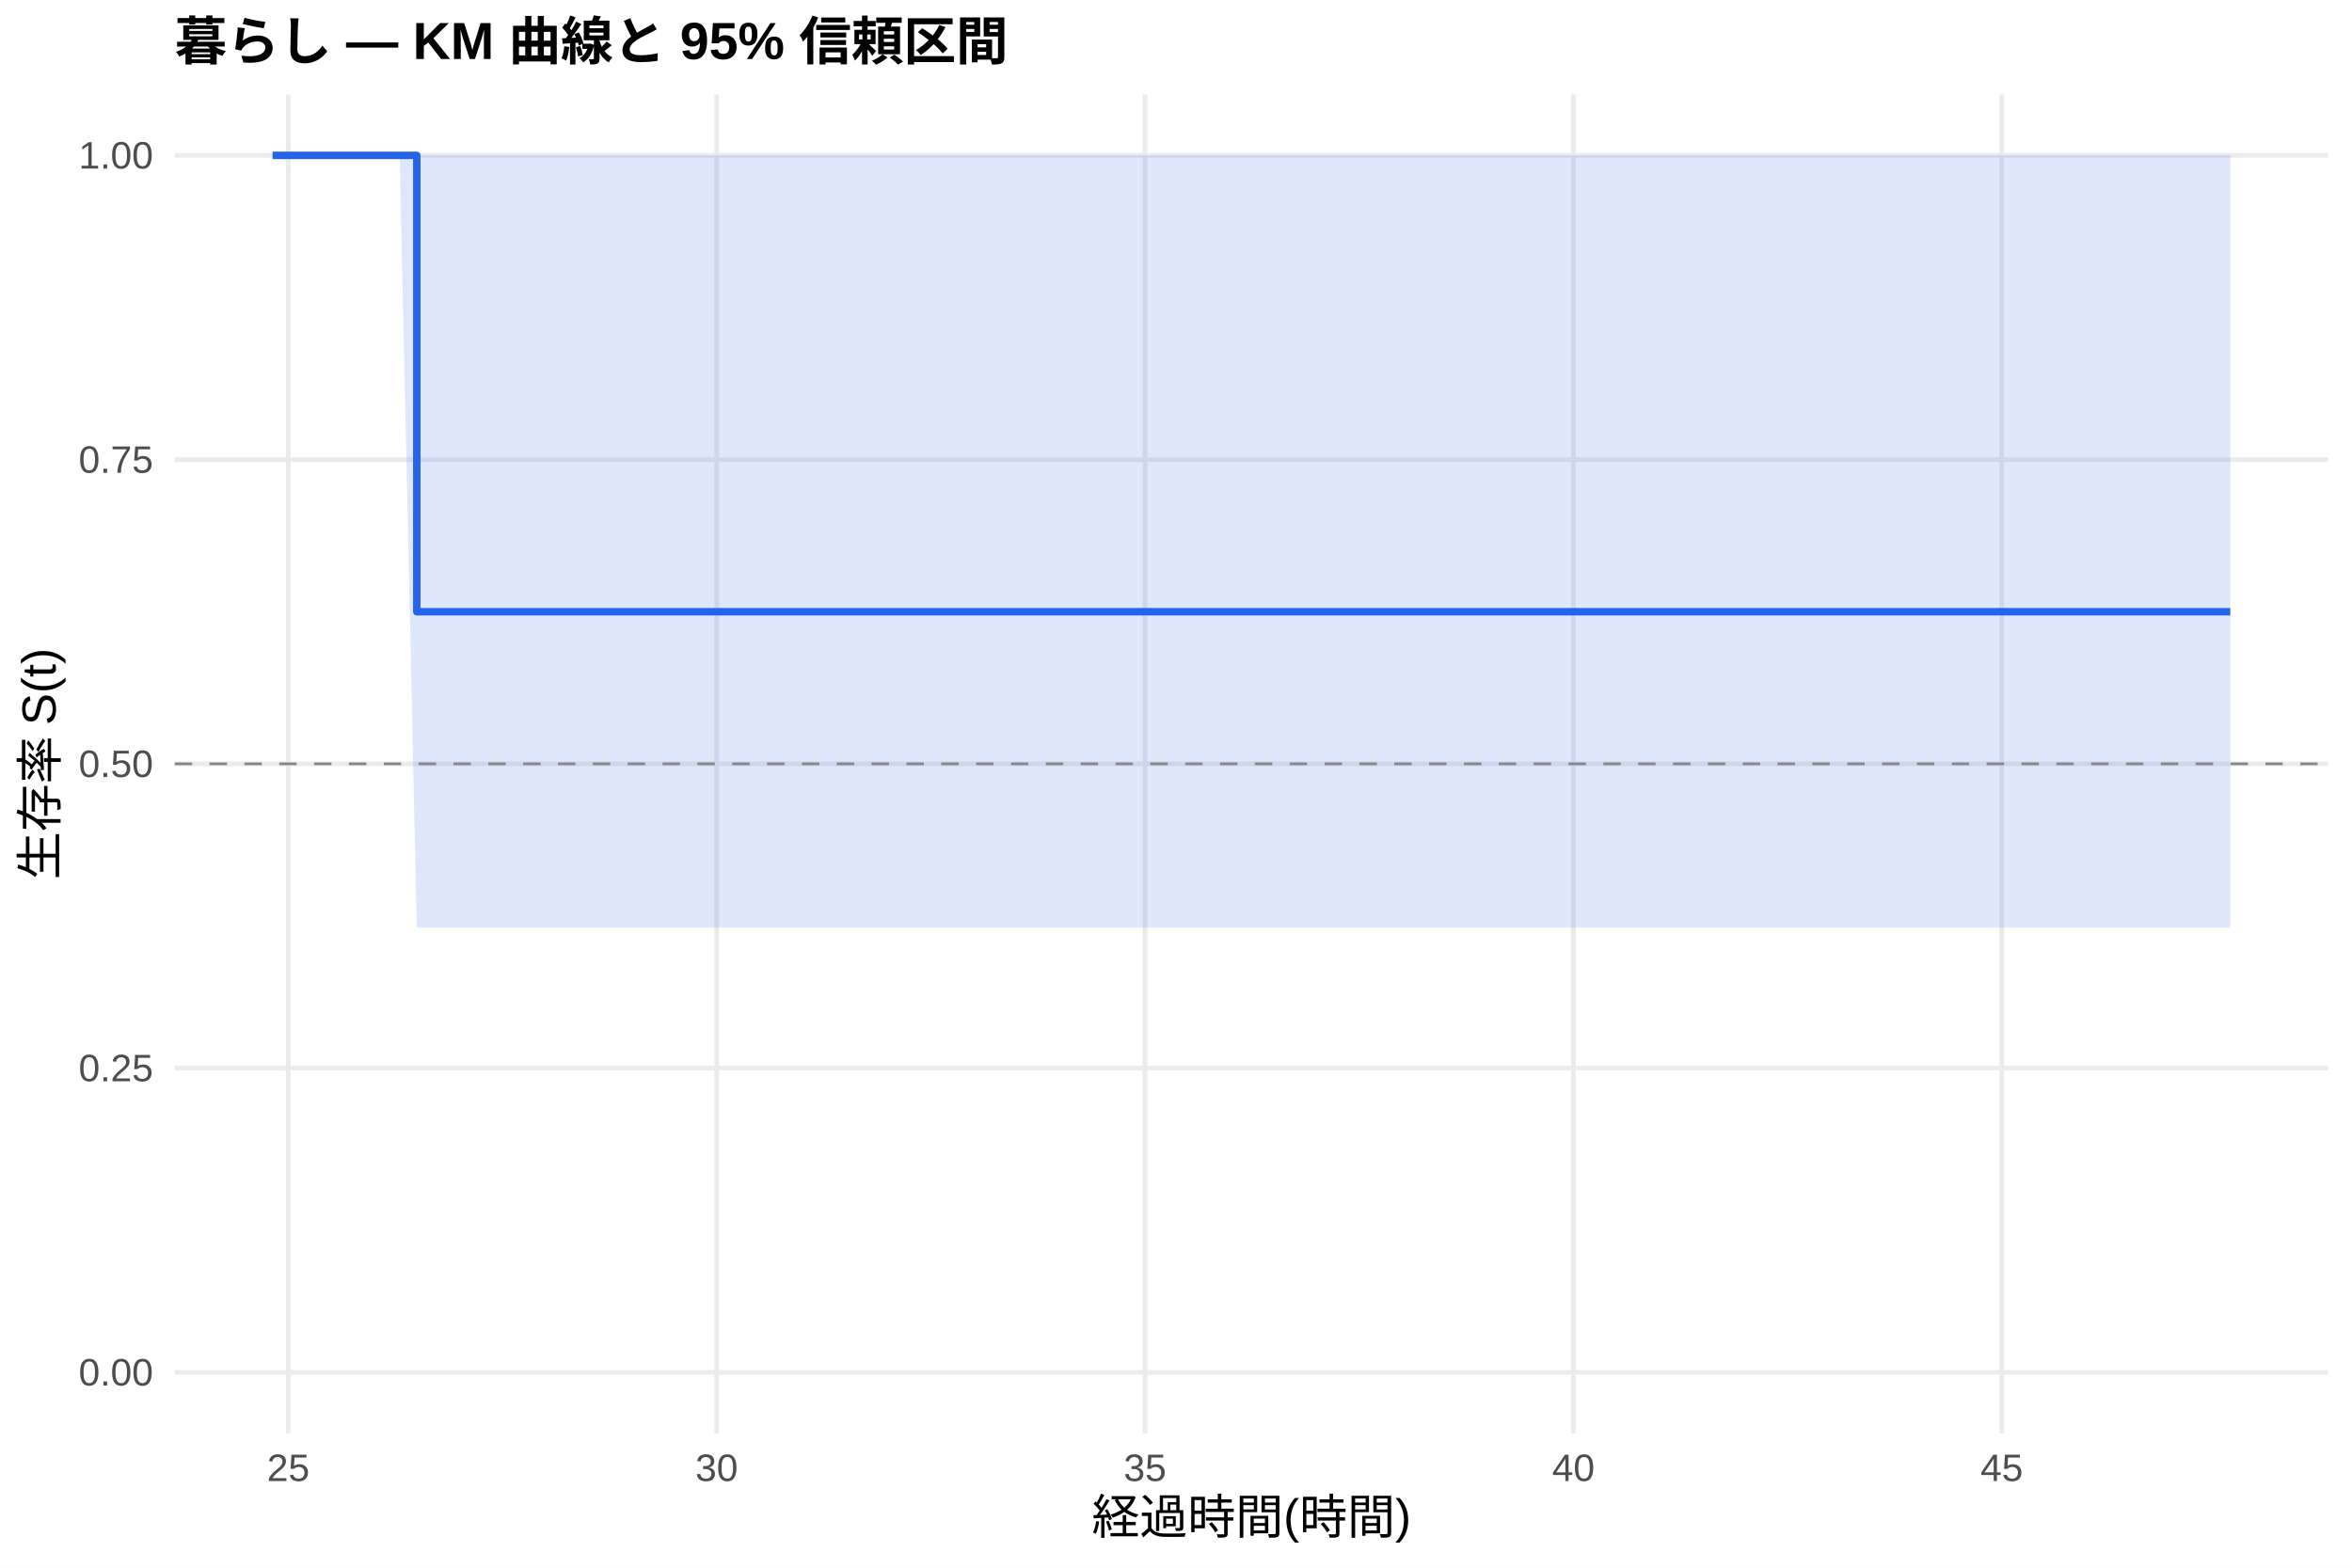
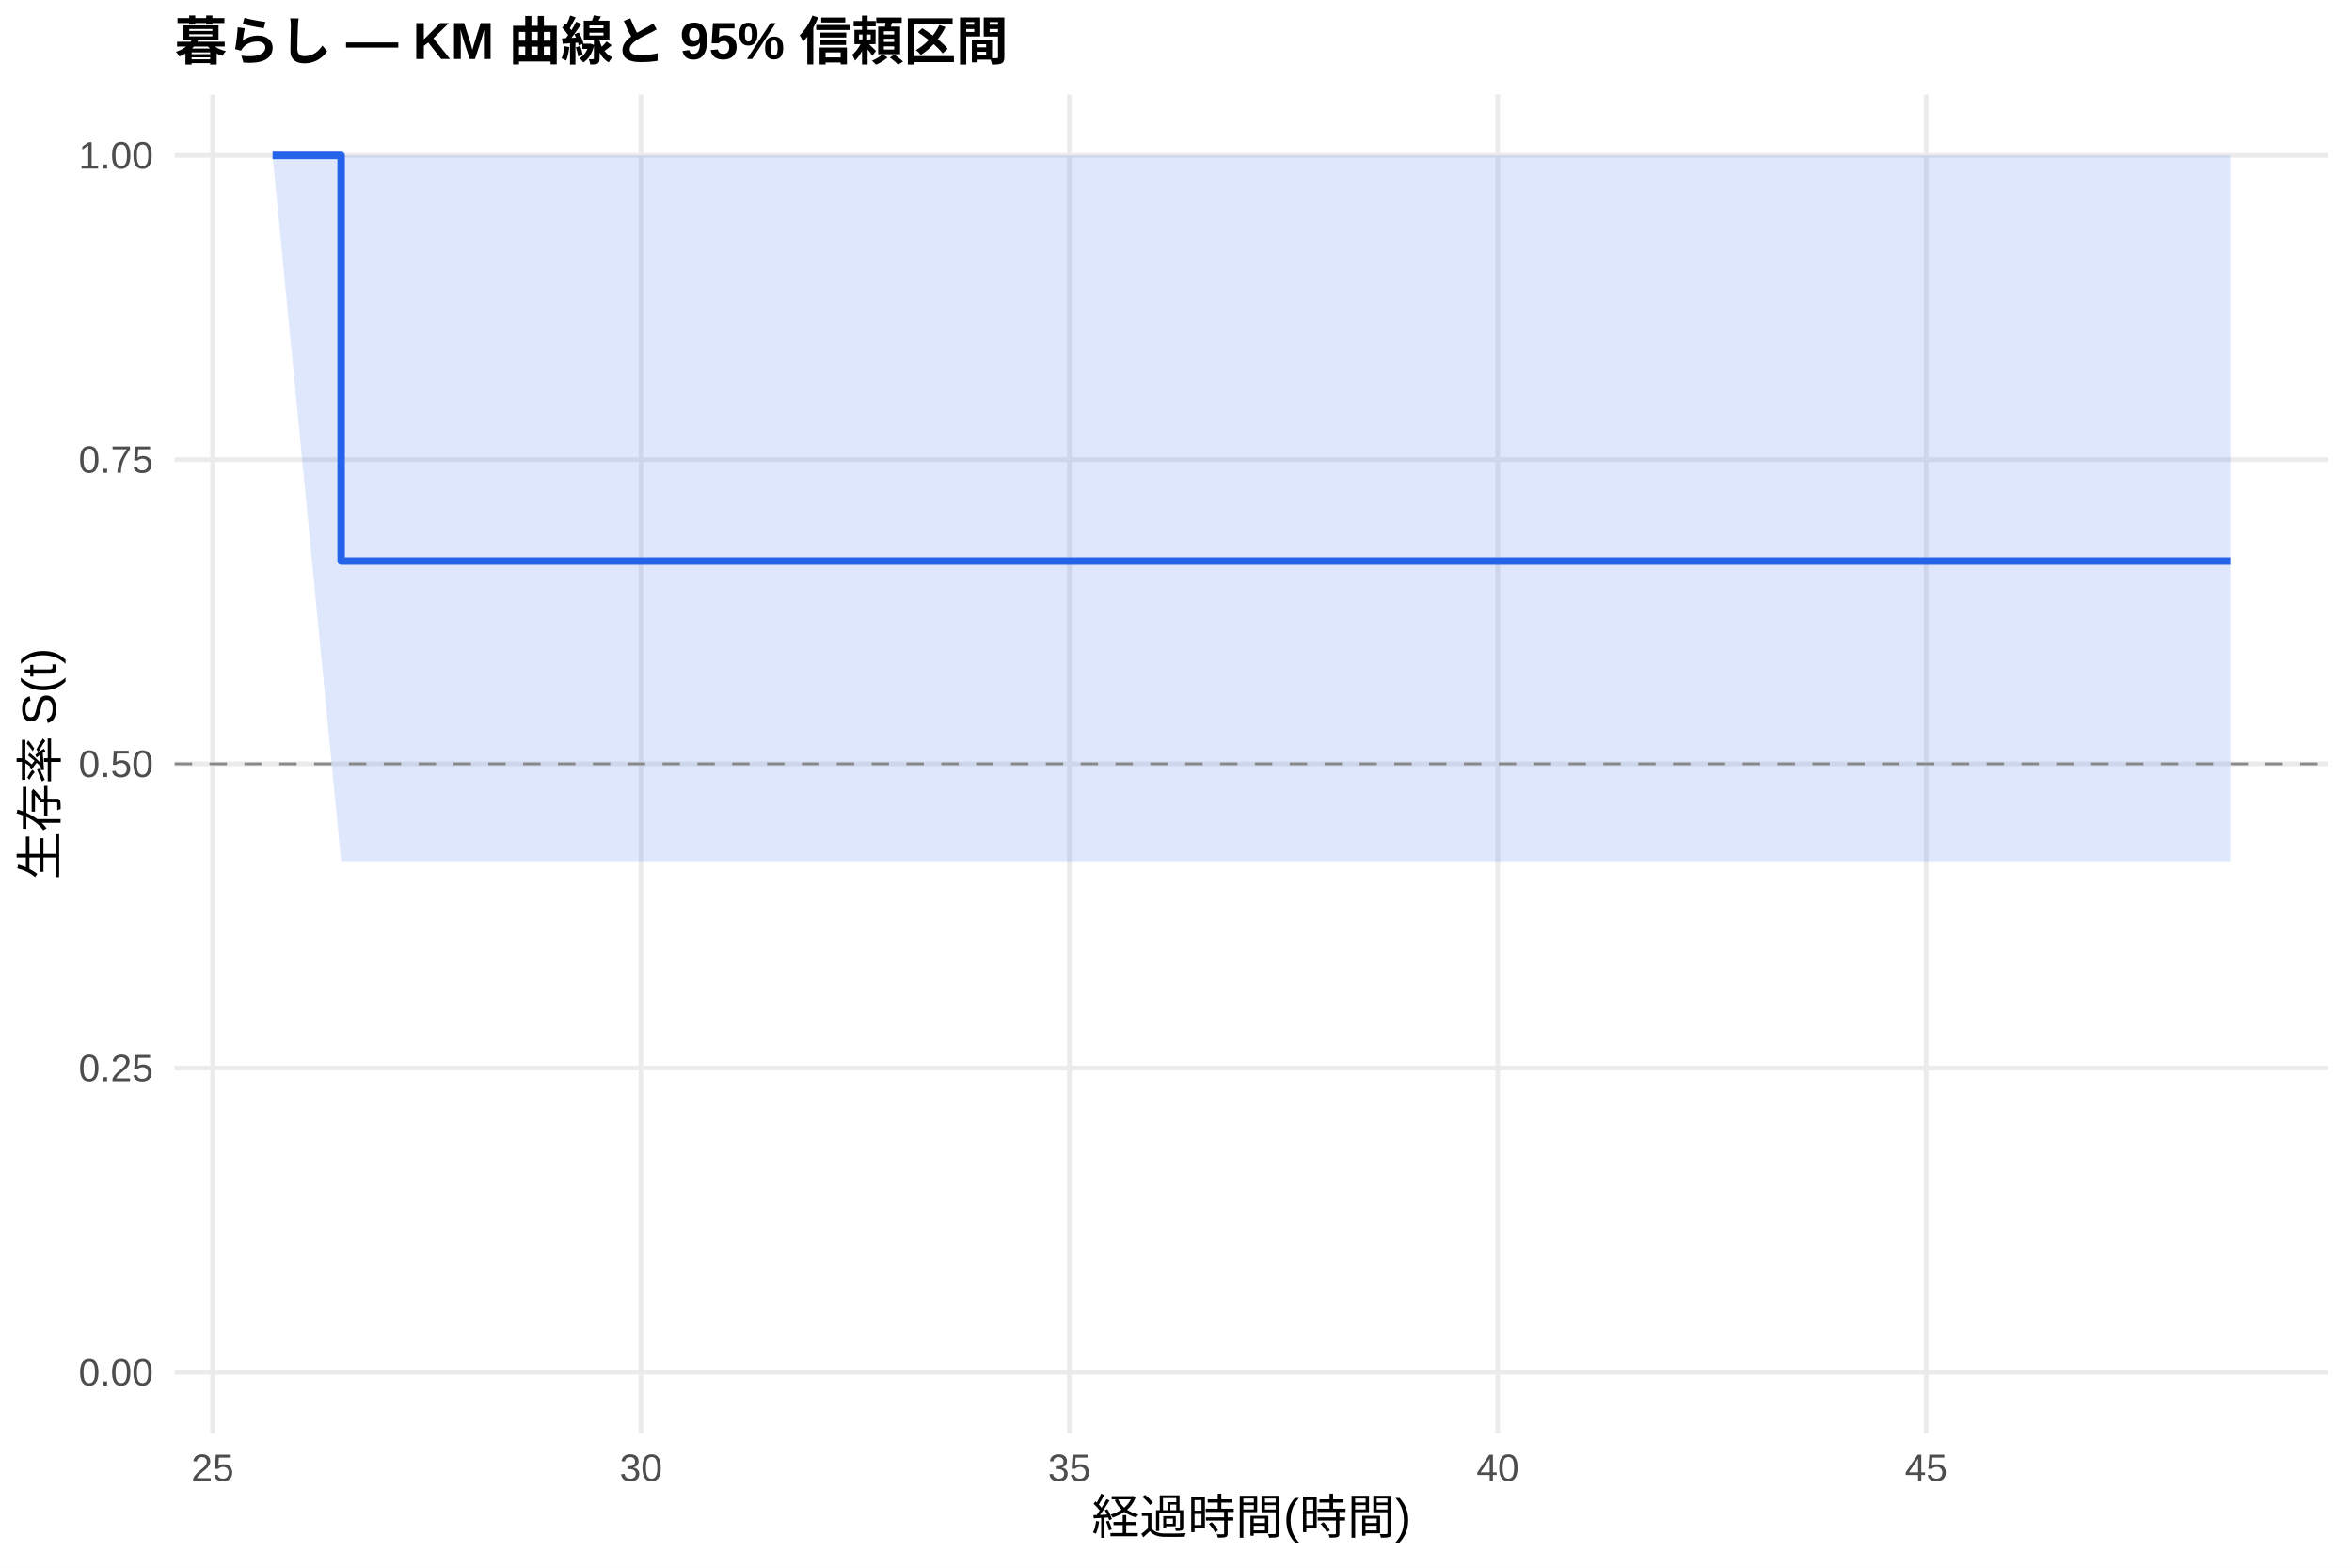
<svg xmlns="http://www.w3.org/2000/svg" width="540.00pt" height="360.00pt" viewBox="0 0 540.00 360.00">
  <g class="svglite">
    <defs>
      <style type="text/css">
    .svglite line, .svglite polyline, .svglite polygon, .svglite path, .svglite rect, .svglite circle {
      fill: none;
      stroke: #000000;
      stroke-linecap: round;
      stroke-linejoin: round;
      stroke-miterlimit: 10.00;
    }
    .svglite text {
      white-space: pre;
    }
    .svglite g.glyphgroup path {
      fill: inherit;
      stroke: none;
    }
  </style>
    </defs>
    <rect width="100%" height="100%" style="stroke: none; fill: #FFFFFF;" />
    <defs>
      <clipPath id="cpMC4wMHw1NDAuMDB8MC4wMHwzNjAuMDA=">
        <rect x="0.00" y="0.00" width="540.00" height="360.00" />
      </clipPath>
    </defs>
    <g clip-path="url(#cpMC4wMHw1NDAuMDB8MC4wMHwzNjAuMDA=)">
      <rect x="0" y="0.00" width="540.00" height="360.00" style="stroke-width: 1.07; stroke: none; fill: #FFFFFF;" />
    </g>
    <defs>
      <clipPath id="cpNDAuMTF8NTM0LjUyfDIxLjcxfDMyOS4xMg==">
        <rect x="40.11" y="21.71" width="494.41" height="307.41" />
      </clipPath>
    </defs>
    <g clip-path="url(#cpNDAuMTF8NTM0LjUyfDIxLjcxfDMyOS4xMg==)">
      <polyline points="40.11,315.14 534.52,315.14 " style="stroke-width: 1.07; stroke: #EBEBEB; stroke-linecap: butt;" />
      <polyline points="40.11,245.28 534.52,245.28 " style="stroke-width: 1.07; stroke: #EBEBEB; stroke-linecap: butt;" />
      <polyline points="40.11,175.41 534.52,175.41 " style="stroke-width: 1.07; stroke: #EBEBEB; stroke-linecap: butt;" />
      <polyline points="40.11,105.55 534.52,105.55 " style="stroke-width: 1.07; stroke: #EBEBEB; stroke-linecap: butt;" />
      <polyline points="40.11,35.68 534.52,35.68 " style="stroke-width: 1.07; stroke: #EBEBEB; stroke-linecap: butt;" />
-       <polyline points="66.19,329.12 66.19,21.71 " style="stroke-width: 1.07; stroke: #EBEBEB; stroke-linecap: butt;" />
-       <polyline points="164.54,329.12 164.54,21.71 " style="stroke-width: 1.07; stroke: #EBEBEB; stroke-linecap: butt;" />
-       <polyline points="262.89,329.12 262.89,21.71 " style="stroke-width: 1.07; stroke: #EBEBEB; stroke-linecap: butt;" />
-       <polyline points="361.24,329.12 361.24,21.71 " style="stroke-width: 1.07; stroke: #EBEBEB; stroke-linecap: butt;" />
-       <polyline points="459.59,329.12 459.59,21.71 " style="stroke-width: 1.07; stroke: #EBEBEB; stroke-linecap: butt;" />
-       <polygon points="62.58,35.68 91.76,35.68 95.69,35.68 512.05,35.68 512.05,213.03 95.69,213.03 91.76,35.68 62.58,35.68 " style="stroke-width: 0.00; stroke: none; stroke-linecap: butt; fill: #2563EB; fill-opacity: 0.15;" />
-       <polyline points="62.58,35.68 91.76,35.68 95.69,35.68 512.05,35.68 " style="stroke-width: 1.07; stroke: none; stroke-linecap: butt;" />
-       <polyline points="512.05,213.03 95.69,213.03 91.76,35.68 62.58,35.68 " style="stroke-width: 1.07; stroke: none; stroke-linecap: butt;" />
-       <polyline points="62.58,35.68 91.76,35.68 91.76,35.68 95.69,35.68 95.69,140.48 512.05,140.48 512.05,140.48 " style="stroke-width: 1.71; stroke: #2563EB; stroke-linecap: butt;" />
+       <polyline points="48.81,329.12 48.81,21.71 " style="stroke-width: 1.07; stroke: #EBEBEB; stroke-linecap: butt;" />
+       <polyline points="147.16,329.12 147.16,21.71 " style="stroke-width: 1.07; stroke: #EBEBEB; stroke-linecap: butt;" />
+       <polyline points="245.52,329.12 245.52,21.71 " style="stroke-width: 1.07; stroke: #EBEBEB; stroke-linecap: butt;" />
+       <polyline points="343.87,329.12 343.87,21.71 " style="stroke-width: 1.07; stroke: #EBEBEB; stroke-linecap: butt;" />
+       <polyline points="442.22,329.12 442.22,21.71 " style="stroke-width: 1.07; stroke: #EBEBEB; stroke-linecap: butt;" />
+       <polygon points="62.58,35.68 78.32,35.68 91.76,35.68 512.05,35.68 512.05,197.76 91.76,197.76 78.32,197.76 62.58,35.68 " style="stroke-width: 0.00; stroke: none; stroke-linecap: butt; fill: #2563EB; fill-opacity: 0.15;" />
+       <polyline points="62.58,35.68 78.32,35.68 91.76,35.68 512.05,35.68 " style="stroke-width: 1.07; stroke: none; stroke-linecap: butt;" />
+       <polyline points="512.05,197.76 91.76,197.76 78.32,197.76 62.58,35.68 " style="stroke-width: 1.07; stroke: none; stroke-linecap: butt;" />
+       <polyline points="62.58,35.68 78.32,35.68 78.32,128.84 91.76,128.84 91.76,128.84 512.05,128.84 512.05,128.84 " style="stroke-width: 1.71; stroke: #2563EB; stroke-linecap: butt;" />
      <line x1="40.11" y1="175.41" x2="534.52" y2="175.41" style="stroke-width: 0.64; stroke: #888888; stroke-dasharray: 4.00,4.00; stroke-linecap: butt;" />
    </g>
    <g clip-path="url(#cpMC4wMHw1NDAuMDB8MC4wMHwzNjAuMDA=)">
      <text x="35.18" y="318.17" text-anchor="end" style="font-size: 8.80px;fill: #4D4D4D; font-family: &quot;Liberation Sans&quot;;" textLength="17.11px" lengthAdjust="spacingAndGlyphs">0.00</text>
      <text x="35.18" y="248.30" text-anchor="end" style="font-size: 8.80px;fill: #4D4D4D; font-family: &quot;Liberation Sans&quot;;" textLength="17.11px" lengthAdjust="spacingAndGlyphs">0.25</text>
      <text x="35.18" y="178.44" text-anchor="end" style="font-size: 8.80px;fill: #4D4D4D; font-family: &quot;Liberation Sans&quot;;" textLength="17.11px" lengthAdjust="spacingAndGlyphs">0.50</text>
      <text x="35.18" y="108.57" text-anchor="end" style="font-size: 8.80px;fill: #4D4D4D; font-family: &quot;Liberation Sans&quot;;" textLength="17.11px" lengthAdjust="spacingAndGlyphs">0.75</text>
      <text x="35.18" y="38.71" text-anchor="end" style="font-size: 8.80px;fill: #4D4D4D; font-family: &quot;Liberation Sans&quot;;" textLength="17.11px" lengthAdjust="spacingAndGlyphs">1.00</text>
-       <text x="66.19" y="340.10" text-anchor="middle" style="font-size: 8.80px;fill: #4D4D4D; font-family: &quot;Liberation Sans&quot;;" textLength="9.78px" lengthAdjust="spacingAndGlyphs">25</text>
-       <text x="164.54" y="340.10" text-anchor="middle" style="font-size: 8.80px;fill: #4D4D4D; font-family: &quot;Liberation Sans&quot;;" textLength="9.78px" lengthAdjust="spacingAndGlyphs">30</text>
-       <text x="262.89" y="340.10" text-anchor="middle" style="font-size: 8.80px;fill: #4D4D4D; font-family: &quot;Liberation Sans&quot;;" textLength="9.78px" lengthAdjust="spacingAndGlyphs">35</text>
-       <text x="361.24" y="340.10" text-anchor="middle" style="font-size: 8.80px;fill: #4D4D4D; font-family: &quot;Liberation Sans&quot;;" textLength="9.78px" lengthAdjust="spacingAndGlyphs">40</text>
-       <text x="459.59" y="340.10" text-anchor="middle" style="font-size: 8.80px;fill: #4D4D4D; font-family: &quot;Liberation Sans&quot;;" textLength="9.78px" lengthAdjust="spacingAndGlyphs">45</text>
+       <text x="48.81" y="340.10" text-anchor="middle" style="font-size: 8.80px;fill: #4D4D4D; font-family: &quot;Liberation Sans&quot;;" textLength="9.78px" lengthAdjust="spacingAndGlyphs">25</text>
+       <text x="147.16" y="340.10" text-anchor="middle" style="font-size: 8.80px;fill: #4D4D4D; font-family: &quot;Liberation Sans&quot;;" textLength="9.78px" lengthAdjust="spacingAndGlyphs">30</text>
+       <text x="245.52" y="340.10" text-anchor="middle" style="font-size: 8.80px;fill: #4D4D4D; font-family: &quot;Liberation Sans&quot;;" textLength="9.78px" lengthAdjust="spacingAndGlyphs">35</text>
+       <text x="343.87" y="340.10" text-anchor="middle" style="font-size: 8.80px;fill: #4D4D4D; font-family: &quot;Liberation Sans&quot;;" textLength="9.78px" lengthAdjust="spacingAndGlyphs">40</text>
+       <text x="442.22" y="340.10" text-anchor="middle" style="font-size: 8.80px;fill: #4D4D4D; font-family: &quot;Liberation Sans&quot;;" textLength="9.78px" lengthAdjust="spacingAndGlyphs">45</text>
      <text x="287.32" y="352.24" text-anchor="middle" style="font-size: 11.00px; font-family: &quot;Liberation Sans&quot;;" textLength="73.31px" lengthAdjust="spacingAndGlyphs">経過時間(時間)</text>
      <text transform="translate(13.05,175.41) rotate(-90)" text-anchor="middle" style="font-size: 11.00px; font-family: &quot;Liberation Sans&quot;;" textLength="53.78px" lengthAdjust="spacingAndGlyphs">生存率 S(t)</text>
      <text x="40.11" y="13.74" style="font-size: 12.00px; font-weight: bold; font-family: &quot;Liberation Sans&quot;;" textLength="191.33px" lengthAdjust="spacingAndGlyphs">暮らし — KM 曲線と 95% 信頼区間</text>
    </g>
  </g>
</svg>
